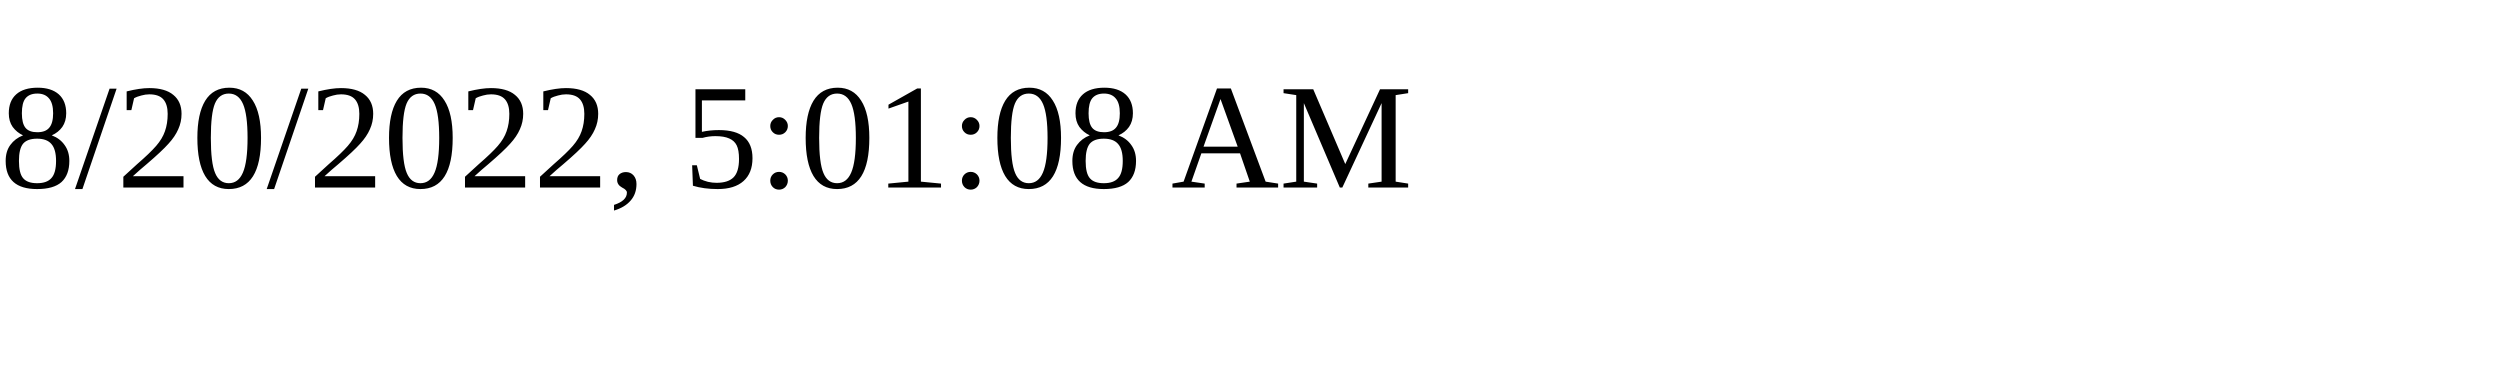
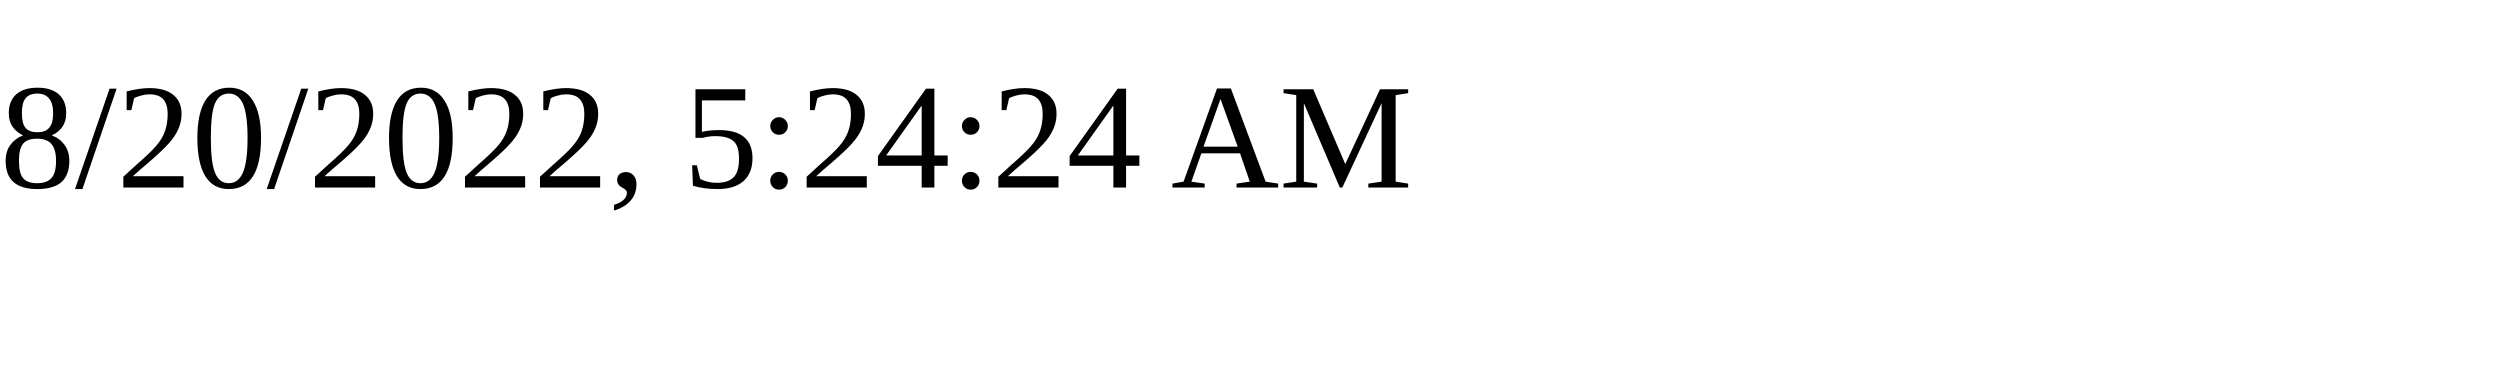
<svg xmlns="http://www.w3.org/2000/svg" height="30" width="200">
-   <text x="0" y="15">8/20/2022, 5:01:08 AM</text>
+   <text x="0" y="15">8/20/2022, 5:24:24 AM</text>
</svg>
